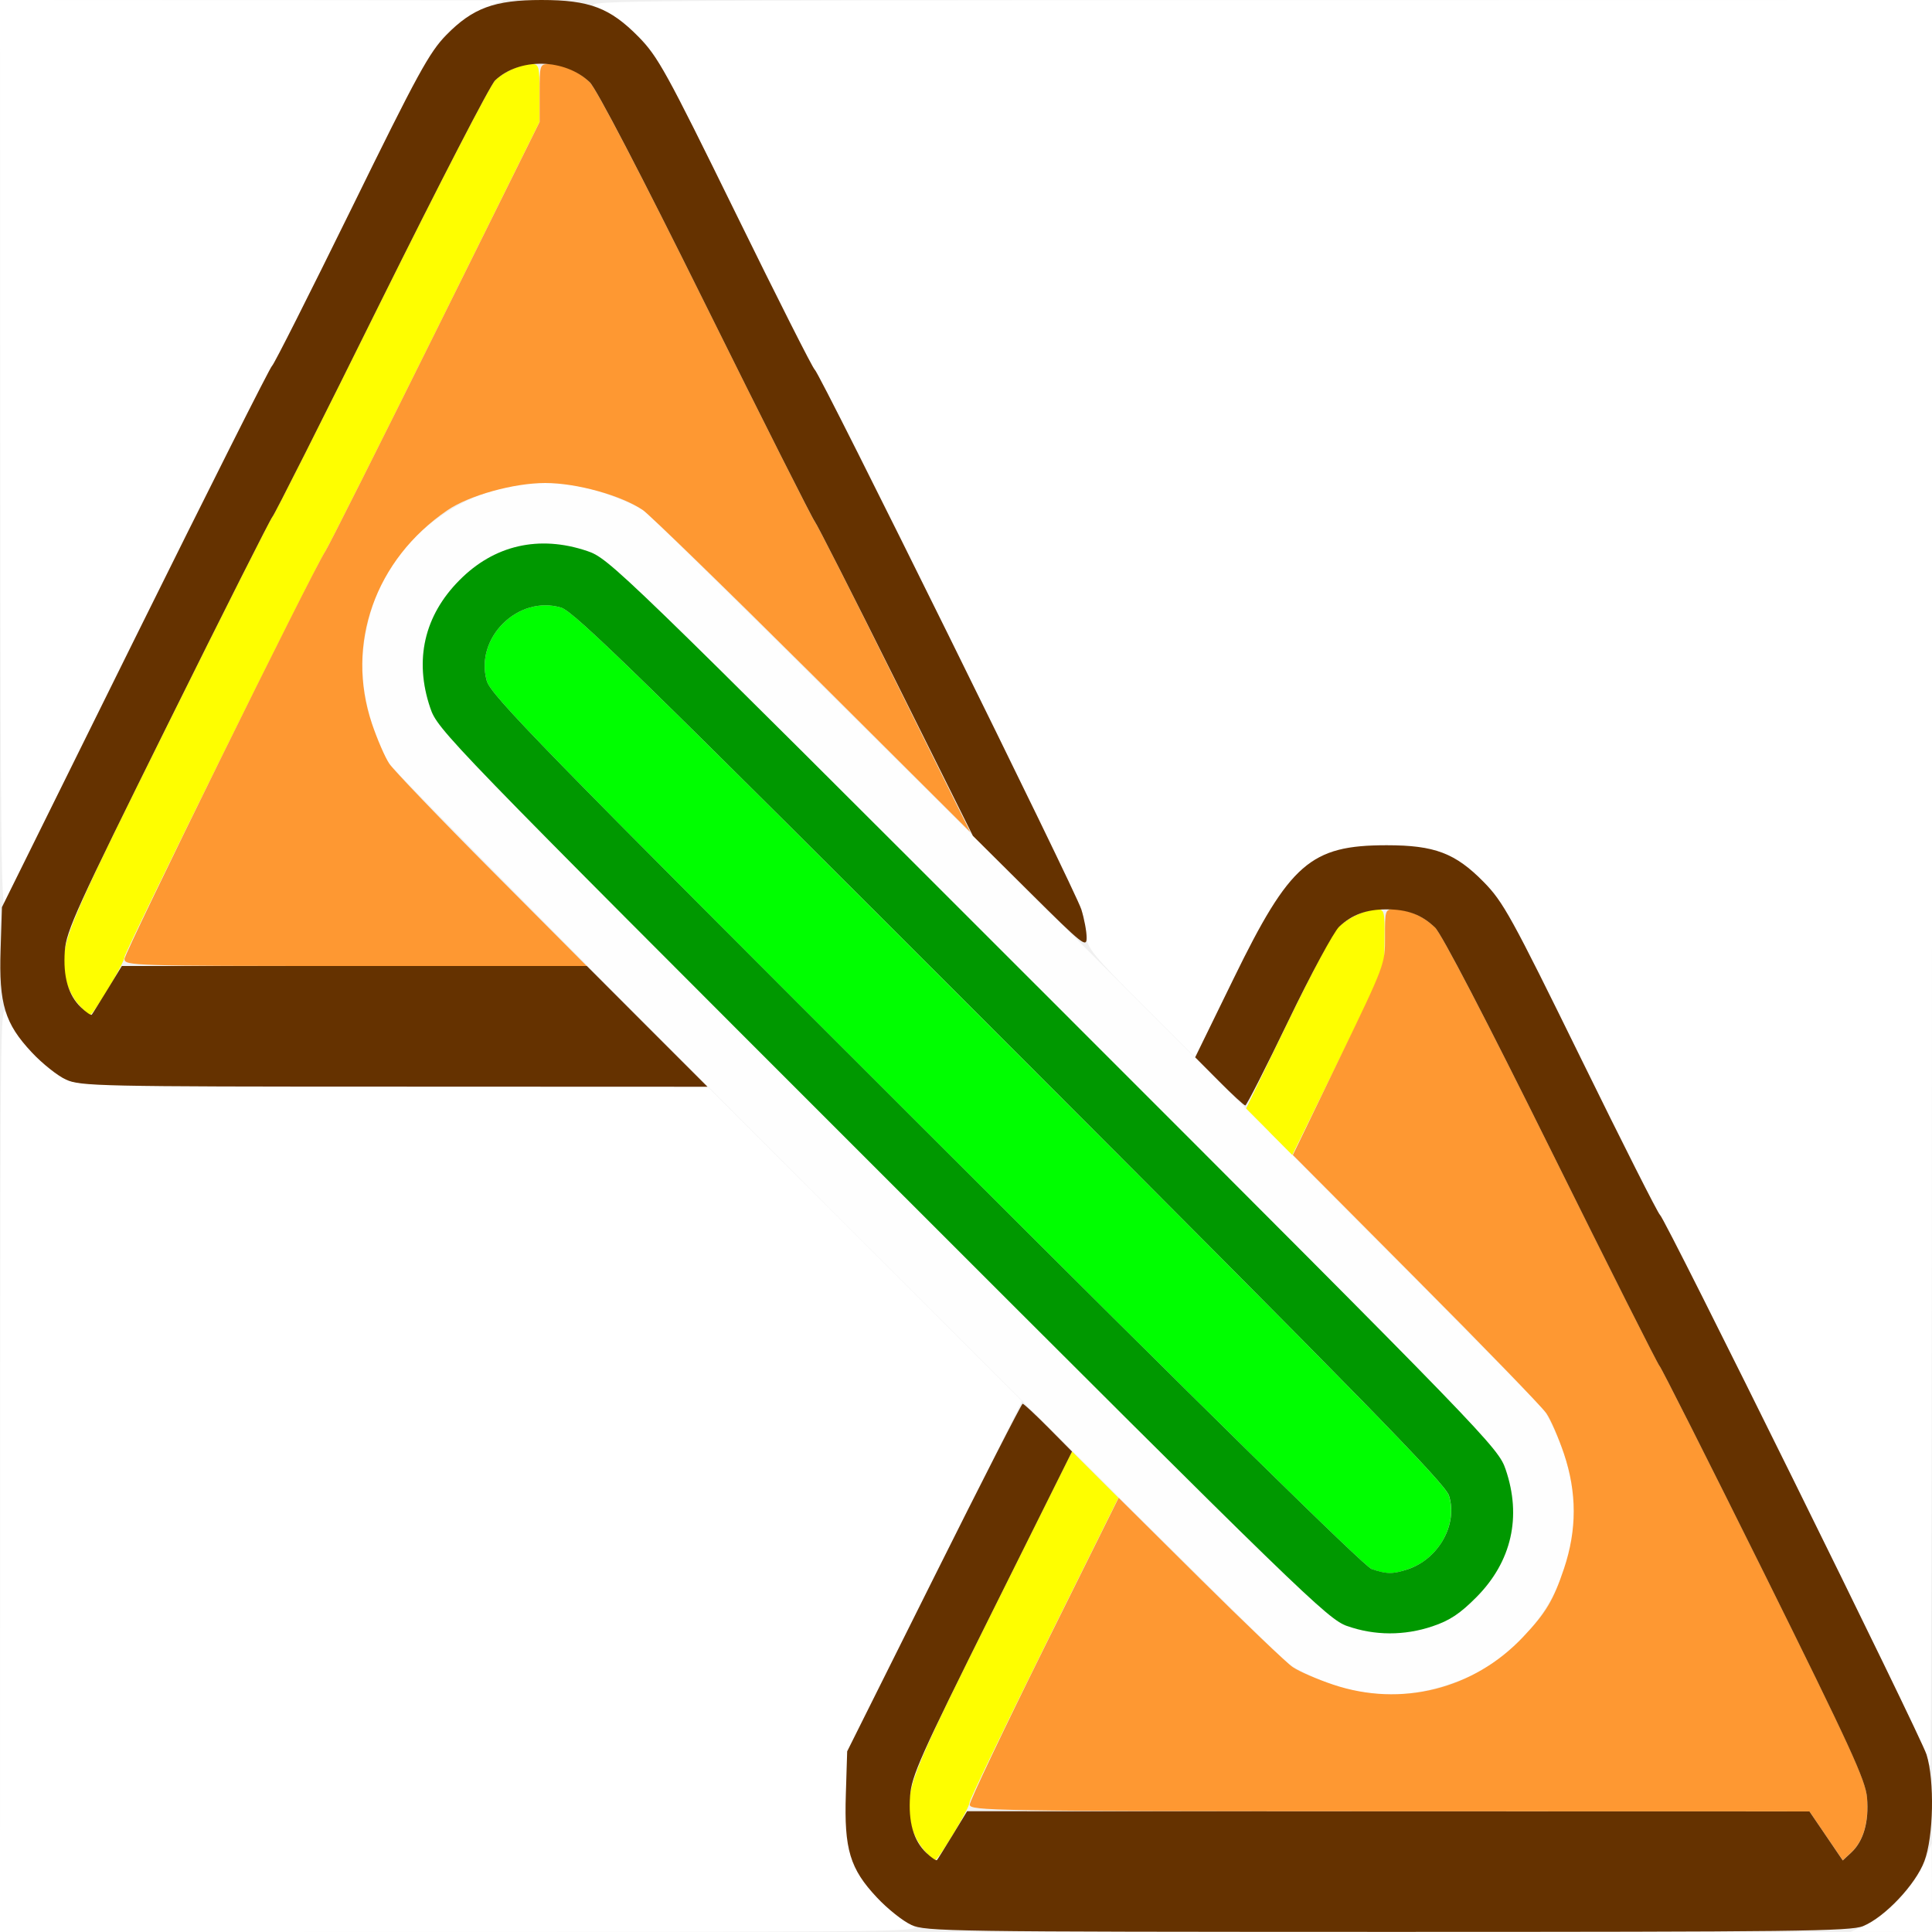
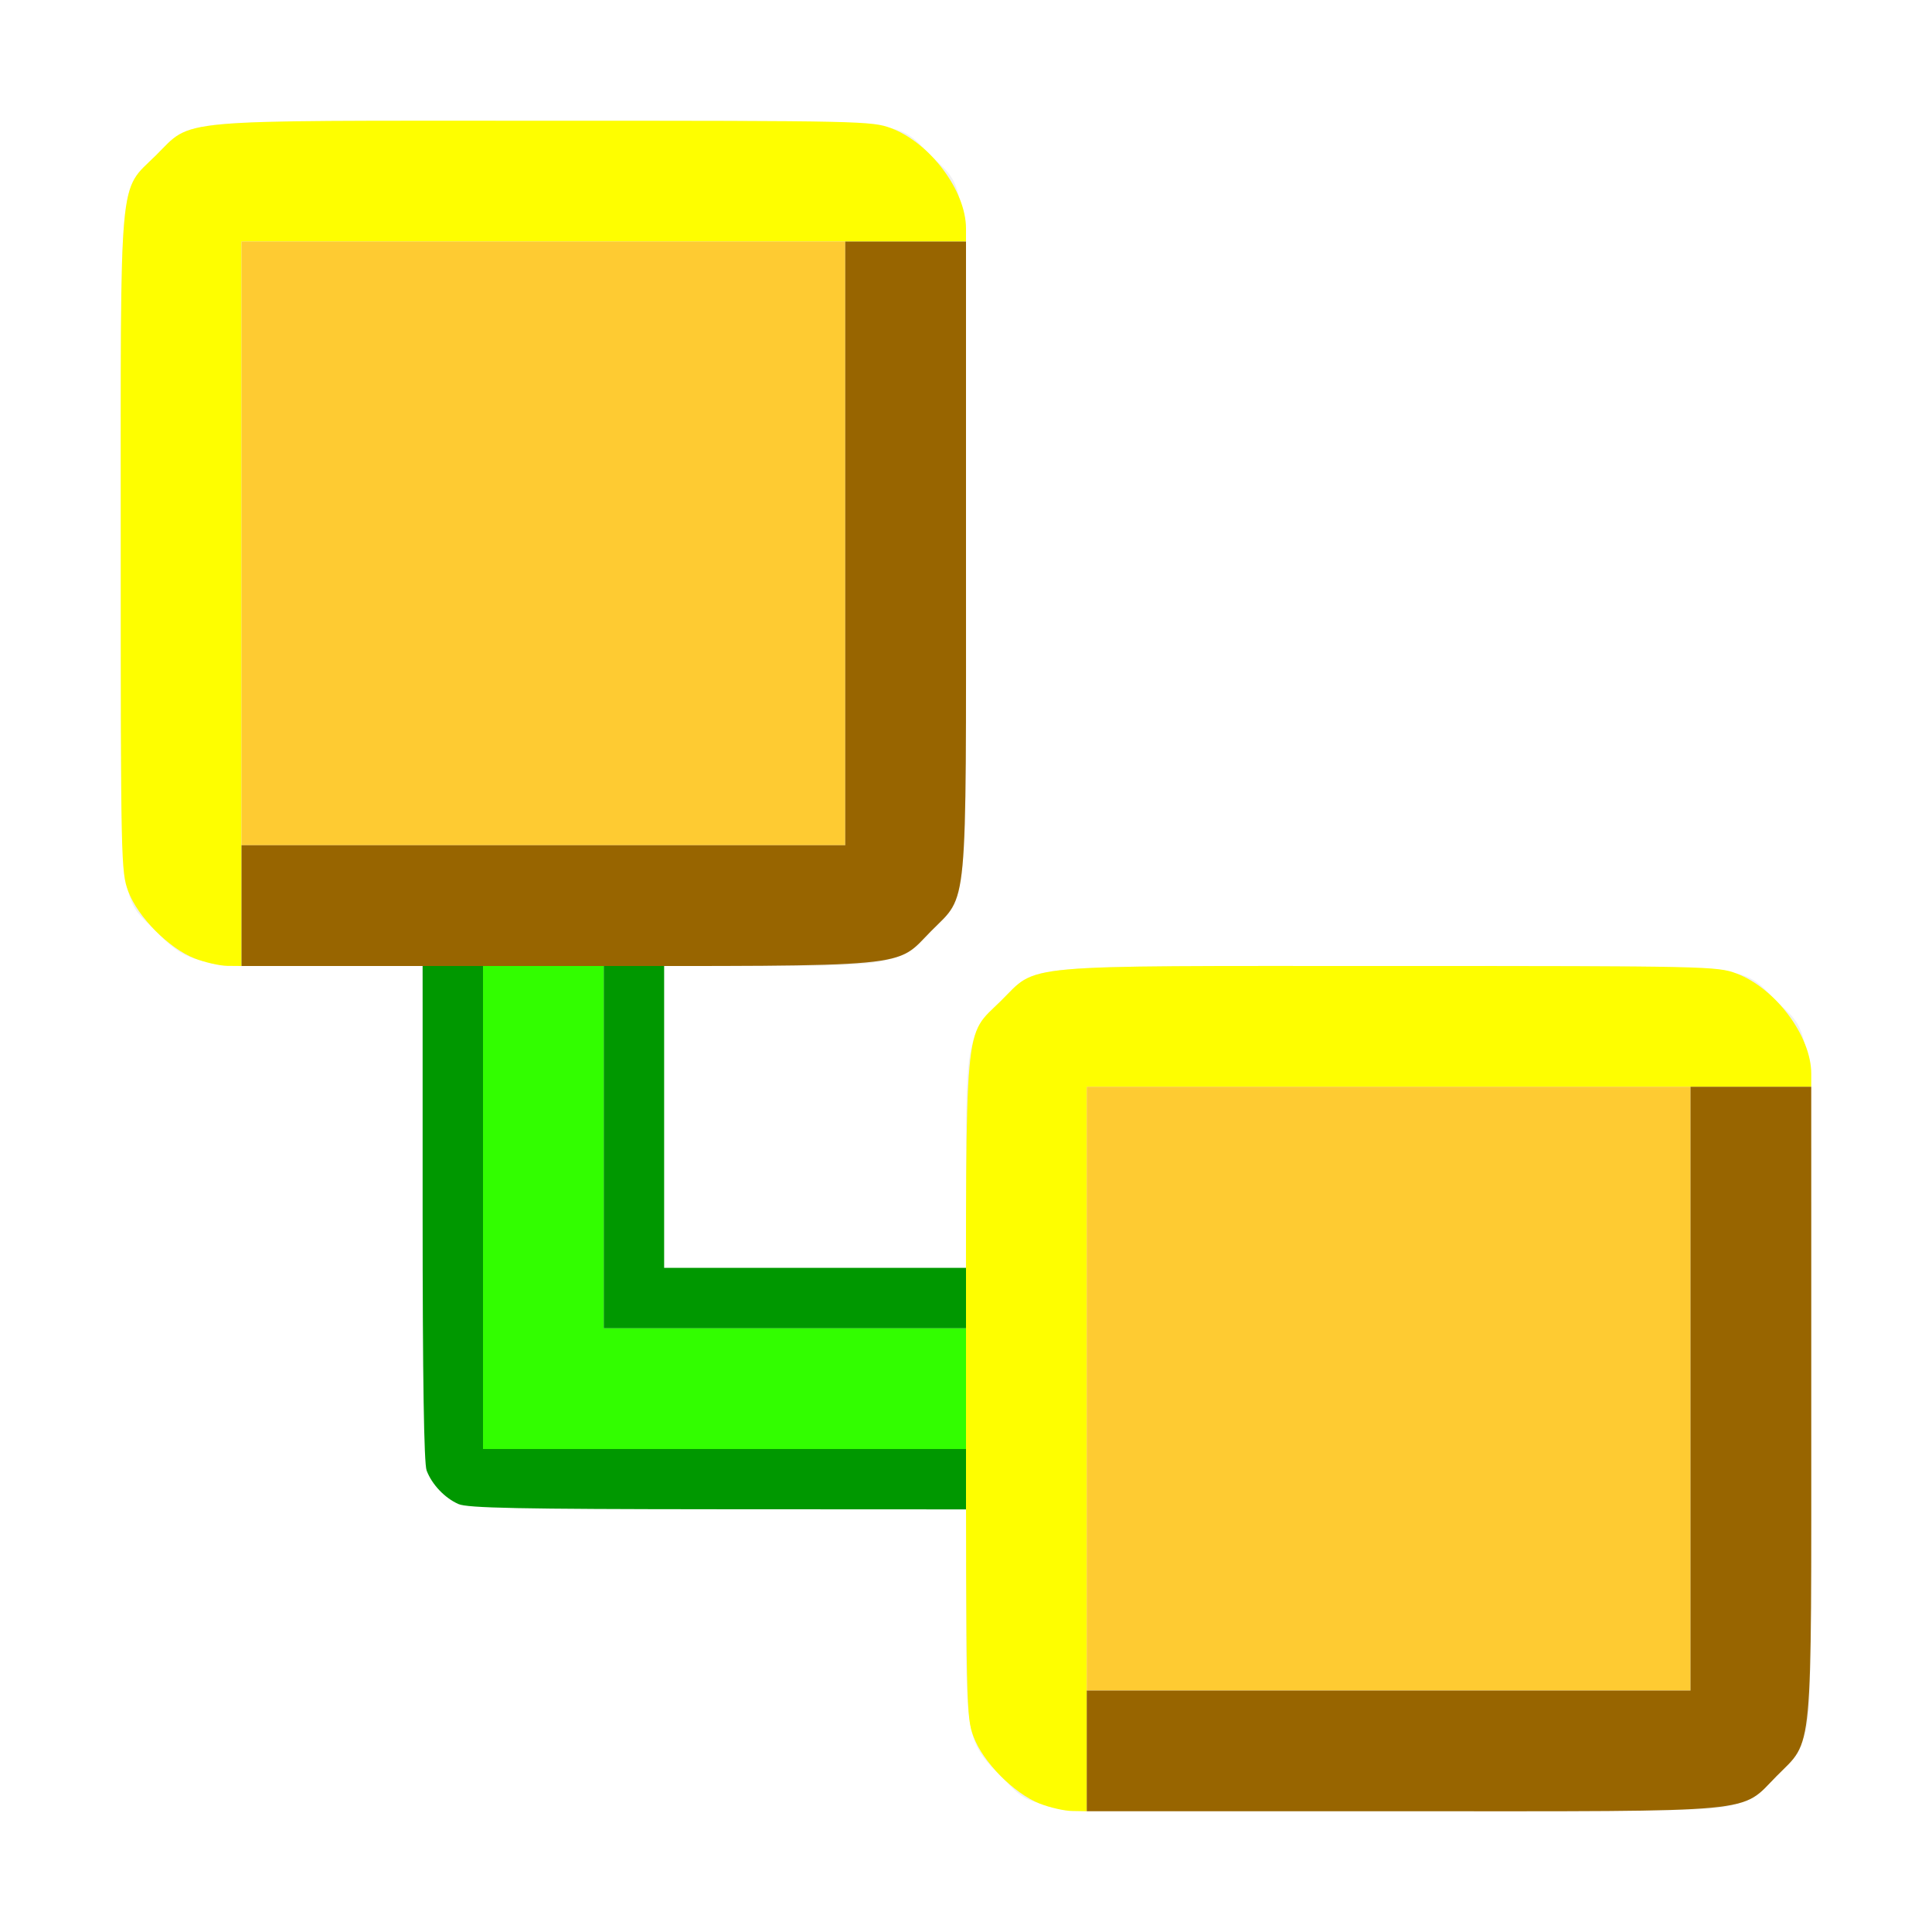
<svg xmlns="http://www.w3.org/2000/svg" version="1.1" id="svg2" width="16" height="16" viewBox="0 0 16 16">
  <defs id="defs6" />
  <g id="PARENT_SET">
-     <path style="fill:#ffffff;stroke-width:0.031" d="M 0.001,12.133 C 0.003,8.28 0.003,8.266 0.063,8.42 0.135,8.604 0.372,8.859 0.547,8.94 c 0.119,0.055 0.255,0.058 2.719,0.059 l 2.594,6.875e-4 1.302,1.302 1.302,1.302 -0.724,1.449 -0.724,1.45 -0.011,0.356 c -0.014,0.457 0.034,0.618 0.258,0.856 0.088,0.093 0.215,0.195 0.284,0.227 0.122,0.056 0.035,0.057 -3.711,0.058 L 0,16 Z m 15.452,3.808 c 0.175,-0.081 0.412,-0.337 0.484,-0.52 l 0.06,-0.154 0.002,0.367 L 16,16 l -0.336,-6.87e-4 -0.336,-6.88e-4 z m 0.5,-1.409 C 15.93,14.427 13.789,10.088 13.747,10.061 13.732,10.052 13.438,9.468 13.092,8.764 12.516,7.59 12.45,7.469 12.287,7.304 12.052,7.065 11.881,7 11.484,7 10.854,7 10.683,7.149 10.216,8.105 L 9.898,8.757 9.449,8.308 C 9.071,7.931 9,7.845 9,7.766 8.999,7.714 8.98,7.609 8.955,7.531 8.906,7.374 6.789,3.088 6.747,3.061 6.732,3.052 6.433,2.461 6.082,1.749 5.496,0.558 5.431,0.44 5.275,0.288 5.176,0.192 5.042,0.099 4.951,0.063 4.798,0.003 4.83,0.003 10.398,0.001 L 16,0 v 7.312 c 0,4.022 -0.006,7.312 -0.013,7.312 -0.007,0 -0.022,-0.042 -0.034,-0.094 z M 0.002,3.805 0,0 2.086,0.001 4.172,0.003 4.017,0.063 C 3.933,0.096 3.794,0.191 3.709,0.273 3.573,0.405 3.482,0.571 2.918,1.717 2.567,2.43 2.267,3.021 2.253,3.03 2.215,3.054 0.096,7.331 0.045,7.484 0.011,7.589 0.004,6.997 0.002,3.805 Z" id="path847" />
-     <path style="fill:#fefefe;stroke-width:0.031" d="M 11.035,13.951 C 10.908,13.908 10.747,13.832 10.676,13.782 10.524,13.676 3.321,6.467 3.225,6.325 3.103,6.146 3,5.775 3,5.516 3,5.255 3.103,4.885 3.225,4.706 3.634,4.107 4.334,3.859 4.992,4.08 c 0.13,0.044 0.281,0.109 0.334,0.145 0.142,0.096 7.351,7.3 7.457,7.451 0.05,0.071 0.126,0.235 0.17,0.365 0.188,0.561 0.037,1.164 -0.395,1.571 -0.201,0.19 -0.304,0.251 -0.566,0.339 -0.322,0.108 -0.639,0.108 -0.957,-4.78e-4 z m 0.828,-0.483 c 0.144,-0.049 0.229,-0.105 0.364,-0.242 0.291,-0.294 0.375,-0.664 0.241,-1.057 C 12.406,11.988 12.326,11.905 8.726,8.305 5.106,4.684 5.045,4.625 4.862,4.563 4.464,4.429 4.092,4.514 3.804,4.806 3.513,5.099 3.429,5.467 3.563,5.862 c 0.062,0.183 0.122,0.245 3.742,3.865 3.483,3.482 3.688,3.682 3.851,3.739 0.226,0.08 0.474,0.081 0.707,0.002 z" id="path845" />
-     <path style="fill:#fefe00;stroke-width:0.031" d="M 7.645,15.312 C 7.601,15.26 7.556,15.167 7.544,15.107 7.492,14.827 7.524,14.742 8.216,13.351 l 0.662,-1.331 0.192,0.192 0.192,0.192 -0.617,1.243 c -0.339,0.684 -0.617,1.26 -0.616,1.281 7.719e-4,0.046 -0.256,0.475 -0.286,0.476 -0.011,5.12e-4 -0.057,-0.042 -0.1,-0.094 z m 2.867,-5.939 -0.192,-0.193 0.342,-0.707 C 10.85,8.084 11.035,7.732 11.072,7.691 11.149,7.608 11.309,7.531 11.405,7.531 c 0.059,0 0.063,0.019 0.061,0.242 l -0.002,0.242 -0.381,0.775 -0.381,0.775 -0.192,-0.193 z M 0.645,8.312 C 0.601,8.26 0.556,8.167 0.544,8.107 0.491,7.822 0.515,7.762 1.394,5.991 1.856,5.059 2.244,4.289 2.256,4.28 2.269,4.271 2.673,3.469 3.154,2.497 3.636,1.526 4.061,0.701 4.101,0.665 4.18,0.59 4.316,0.531 4.408,0.531 c 0.055,0 0.06,0.024 0.06,0.239 V 1.01 L 3.608,2.747 C 3.134,3.703 2.724,4.519 2.696,4.562 2.607,4.698 1.031,7.882 1.031,7.925 c 0,0.049 -0.256,0.478 -0.286,0.48 -0.011,5.125e-4 -0.057,-0.042 -0.1,-0.094 z" id="path843" />
-     <path style="fill:#fe9832;stroke-width:0.031" d="m 15.123,15.204 -0.138,-0.203 -3.477,-7.44e-4 c -3.29,-7.03e-4 -3.477,-0.004 -3.477,-0.055 -3.5e-4,-0.03 0.277,-0.614 0.616,-1.298 l 0.617,-1.243 0.673,0.668 c 0.37,0.367 0.716,0.698 0.769,0.734 0.053,0.036 0.203,0.101 0.334,0.145 0.563,0.189 1.165,0.038 1.573,-0.394 0.19,-0.201 0.251,-0.304 0.339,-0.566 0.108,-0.323 0.108,-0.629 0,-0.952 -0.044,-0.13 -0.109,-0.281 -0.145,-0.334 -0.036,-0.053 -0.523,-0.556 -1.083,-1.118 l -1.017,-1.022 0.382,-0.791 c 0.382,-0.79 0.382,-0.791 0.381,-1.017 -8.41e-4,-0.219 0.002,-0.227 0.075,-0.227 0.114,0 0.241,0.056 0.339,0.15 0.053,0.051 0.426,0.767 0.962,1.848 0.481,0.971 0.885,1.773 0.897,1.782 0.012,0.009 0.401,0.78 0.864,1.712 0.719,1.448 0.843,1.72 0.855,1.864 0.016,0.198 -0.029,0.359 -0.129,0.453 l -0.072,0.067 z M 1.031,7.942 c 0,-0.055 1.555,-3.213 1.665,-3.38 C 2.724,4.519 3.134,3.703 3.608,2.747 L 4.469,1.01 V 0.771 C 4.469,0.538 4.471,0.531 4.545,0.531 c 0.114,0 0.241,0.056 0.339,0.15 0.053,0.051 0.425,0.764 0.958,1.84 0.479,0.966 0.886,1.775 0.905,1.798 C 6.766,4.341 7.064,4.929 7.408,5.625 L 8.035,6.891 6.729,5.59 C 6.01,4.875 5.378,4.261 5.325,4.225 5.146,4.103 4.775,4 4.516,4 4.255,4 3.885,4.103 3.706,4.225 3.107,4.634 2.859,5.334 3.08,5.992 c 0.044,0.13 0.109,0.281 0.145,0.334 0.036,0.053 0.418,0.452 0.85,0.886 L 4.859,8 H 2.945 C 1.101,8 1.031,7.998 1.031,7.942 Z" id="path841" />
-     <path style="fill:#00fe00;stroke-width:0.031" d="M 11.359,12.994 C 11.299,12.973 9.986,11.684 7.667,9.366 4.472,6.175 4.064,5.756 4.031,5.638 3.93,5.281 4.292,4.926 4.647,5.032 c 0.107,0.032 0.664,0.577 3.72,3.636 2.926,2.929 3.602,3.62 3.632,3.718 0.075,0.239 -0.084,0.525 -0.341,0.61 -0.125,0.042 -0.174,0.042 -0.3,-0.002 z" id="path839" />
-     <path style="fill:#009800;stroke-width:0.031" d="M 11.156,13.466 C 10.994,13.408 10.788,13.209 7.305,9.726 3.684,6.106 3.625,6.045 3.563,5.862 3.429,5.467 3.513,5.099 3.804,4.806 4.092,4.514 4.464,4.429 4.862,4.563 c 0.183,0.062 0.245,0.122 3.865,3.742 3.6,3.6 3.68,3.683 3.742,3.864 0.134,0.392 0.05,0.763 -0.241,1.057 -0.136,0.137 -0.221,0.194 -0.364,0.242 -0.233,0.079 -0.481,0.078 -0.707,-0.002 z m 0.503,-0.47 c 0.256,-0.086 0.416,-0.372 0.341,-0.61 C 11.969,12.288 11.294,11.597 8.368,8.668 5.312,5.609 4.754,5.064 4.647,5.032 4.292,4.926 3.93,5.281 4.031,5.638 4.064,5.756 4.472,6.175 7.667,9.366 9.986,11.684 11.299,12.973 11.359,12.994 c 0.126,0.043 0.175,0.043 0.3,0.002 z" id="path837" />
-     <path style="fill:#653200;stroke-width:0.031" d="M 7.547,15.941 C 7.478,15.91 7.35,15.808 7.263,15.715 7.039,15.477 6.99,15.315 7.005,14.859 l 0.011,-0.355 0.718,-1.439 C 8.129,12.273 8.46,11.625 8.469,11.625 c 0.009,0 0.105,0.089 0.213,0.198 l 0.196,0.198 -0.664,1.334 c -0.594,1.193 -0.665,1.353 -0.677,1.518 -0.016,0.217 0.029,0.372 0.135,0.472 0.042,0.04 0.082,0.067 0.088,0.059 0.006,-0.007 0.064,-0.101 0.13,-0.208 L 8.009,15 l 3.488,7.44e-4 3.488,7.44e-4 0.138,0.203 0.138,0.203 0.072,-0.067 c 0.1,-0.094 0.146,-0.254 0.129,-0.453 -0.012,-0.144 -0.137,-0.416 -0.855,-1.864 -0.463,-0.932 -0.851,-1.702 -0.864,-1.712 -0.012,-0.009 -0.416,-0.811 -0.897,-1.782 C 12.31,8.448 11.938,7.732 11.884,7.681 11.773,7.575 11.656,7.531 11.484,7.531 c -0.17,0 -0.288,0.044 -0.394,0.144 -0.045,0.043 -0.234,0.393 -0.42,0.779 -0.186,0.386 -0.346,0.701 -0.357,0.701 -0.01,0 -0.108,-0.09 -0.217,-0.2 L 9.898,8.756 10.216,8.105 C 10.682,7.149 10.854,7 11.484,7 c 0.397,0 0.568,0.065 0.803,0.304 0.162,0.165 0.229,0.286 0.805,1.46 0.345,0.704 0.64,1.288 0.655,1.297 0.042,0.027 2.159,4.313 2.208,4.47 0.067,0.215 0.058,0.681 -0.018,0.882 -0.072,0.193 -0.327,0.463 -0.507,0.538 -0.103,0.043 -0.561,0.048 -3.938,0.048 -3.64,-6.53e-4 -3.827,-0.003 -3.946,-0.058 z m -7,-7 C 0.478,8.91 0.35,8.808 0.263,8.715 0.04,8.477 -0.01,8.315 0.005,7.863 L 0.016,7.513 1.121,5.28 C 1.729,4.052 2.238,3.039 2.253,3.03 2.268,3.021 2.562,2.437 2.908,1.733 3.461,0.605 3.555,0.434 3.697,0.289 3.915,0.066 4.096,0 4.484,0 c 0.397,0 0.568,0.065 0.803,0.304 0.162,0.165 0.229,0.286 0.805,1.46 0.345,0.704 0.64,1.288 0.655,1.297 0.042,0.027 2.159,4.313 2.208,4.47 0.024,0.077 0.044,0.183 0.044,0.234 3.156e-4,0.087 -0.032,0.061 -0.471,-0.375 L 8.057,6.922 7.419,5.641 C 7.068,4.936 6.766,4.341 6.747,4.318 6.728,4.295 6.32,3.486 5.842,2.521 5.309,1.445 4.938,0.732 4.884,0.681 4.677,0.483 4.302,0.476 4.101,0.665 4.061,0.701 3.636,1.526 3.154,2.497 2.673,3.469 2.269,4.271 2.256,4.28 2.244,4.289 1.855,5.06 1.392,5.994 0.635,7.52 0.549,7.709 0.537,7.873 c -0.016,0.216 0.029,0.371 0.135,0.471 0.042,0.04 0.082,0.067 0.088,0.059 0.006,-0.007 0.064,-0.101 0.13,-0.208 L 1.009,8 H 2.934 4.86 L 5.359,8.5 5.859,9 3.265,8.999 C 0.817,8.999 0.665,8.995 0.547,8.941 Z" id="path835" />
+     <path style="fill:#ffffff;stroke-width:0.031" d="M 0,8 V 0 h 8 8 v 8 8 H 8 0 Z m 14.382,6.938 c 0.218,-0.082 0.472,-0.336 0.556,-0.557 C 14.998,14.223 15,14.133 15,11.501 15,8.377 15.02,8.594 14.71,8.288 14.398,7.98 14.618,8 11.5,8 8.382,8 8.602,7.98 8.29,8.288 8.014,8.561 8,8.626 8,9.642 V 10.5 H 6.75 5.5 V 9.25 8 H 6.359 C 7.37,8 7.432,7.987 7.71,7.712 8.02,7.406 8,7.622 8,4.5 8,1.378 8.02,1.594 7.71,1.288 7.398,0.98 7.618,1 4.5,1 1.382,1 1.602,0.98 1.29,1.288 0.98,1.594 1,1.377 1,4.501 1,7.617 0.98,7.398 1.288,7.71 1.561,7.986 1.626,8 2.641,8 h 0.858 l 0.008,2.091 c 0.008,2.057 0.01,2.093 0.073,2.178 0.035,0.047 0.103,0.115 0.151,0.151 0.085,0.063 0.121,0.065 2.178,0.073 L 8,12.501 v 0.858 c 0,1.015 0.014,1.081 0.29,1.353 0.309,0.305 0.083,0.285 3.201,0.286 2.644,0.001 2.73,-3.84e-4 2.891,-0.061 z" id="path829" />
+     <path style="fill:#fefe00;stroke-width:0.031" d="M 8.611,14.937 C 8.398,14.853 8.142,14.595 8.062,14.382 8.002,14.221 8,14.133 8,11.5 8,8.378 7.98,8.594 8.29,8.288 8.602,7.98 8.382,8 11.5,8 14.133,8 14.223,8.002 14.381,8.062 14.705,8.185 15,8.581 15,8.892 V 9 H 12 9 v 3 3 L 8.883,14.998 C 8.818,14.998 8.696,14.97 8.611,14.937 Z m -7,-7 C 1.398,7.853 1.142,7.595 1.062,7.382 1.002,7.221 1,7.133 1,4.5 1,1.378 0.98,1.594 1.29,1.288 1.602,0.98 1.382,1 4.5,1 7.133,1 7.223,1.002 7.381,1.062 7.705,1.185 8,1.581 8,1.892 V 2 H 5 2 V 5 8 L 1.883,7.999 C 1.818,7.998 1.696,7.97 1.611,7.937 Z" id="path827" />
+     <path style="fill:#fecb32;stroke-width:0.031" d="M 9,11.5 V 9 H 11.5 14 V 11.5 14 H 11.5 9 Z M 2,4.5 V 2 H 4.5 7 V 4.5 7 H 4.5 2 Z" id="path825" />
+     <path style="fill:#32fe00;stroke-width:0.031" d="M 4,10 V 8 H 4.5 5 V 9.5 11 H 6.5 8 V 11.5 12 H 6 4 Z" id="path823" />
+     <path style="fill:#986500;stroke-width:0.031" d="M 9,14.5 V 14 H 11.5 14 V 11.5 9 h 0.5 0.5 v 2.609 c 0,2.994 0.019,2.79 -0.288,3.101 C 14.407,15.019 14.608,15 11.608,15 H 9 Z M 2,7.5 V 7 H 4.5 7 V 4.5 2 H 7.5 8 V 4.609 C 8,7.603 8.019,7.399 7.712,7.71 7.407,8.019 7.608,8 4.608,8 H 2 Z" id="path821" />
+     <path style="fill:#009800;stroke-width:0.031" d="M 3.797,12.456 C 3.682,12.405 3.578,12.295 3.533,12.178 3.511,12.119 3.5,11.417 3.5,10.045 V 8 H 3.75 4 v 2 2 h 2 2 v 0.25 0.25 L 5.945,12.499 C 4.303,12.498 3.872,12.489 3.797,12.456 Z M 5,9.5 V 8 H 5.25 5.5 V 9.25 10.5 H 6.75 8 V 10.75 11 H 6.5 5 Z" id="path819" />
  </g>
</svg>
